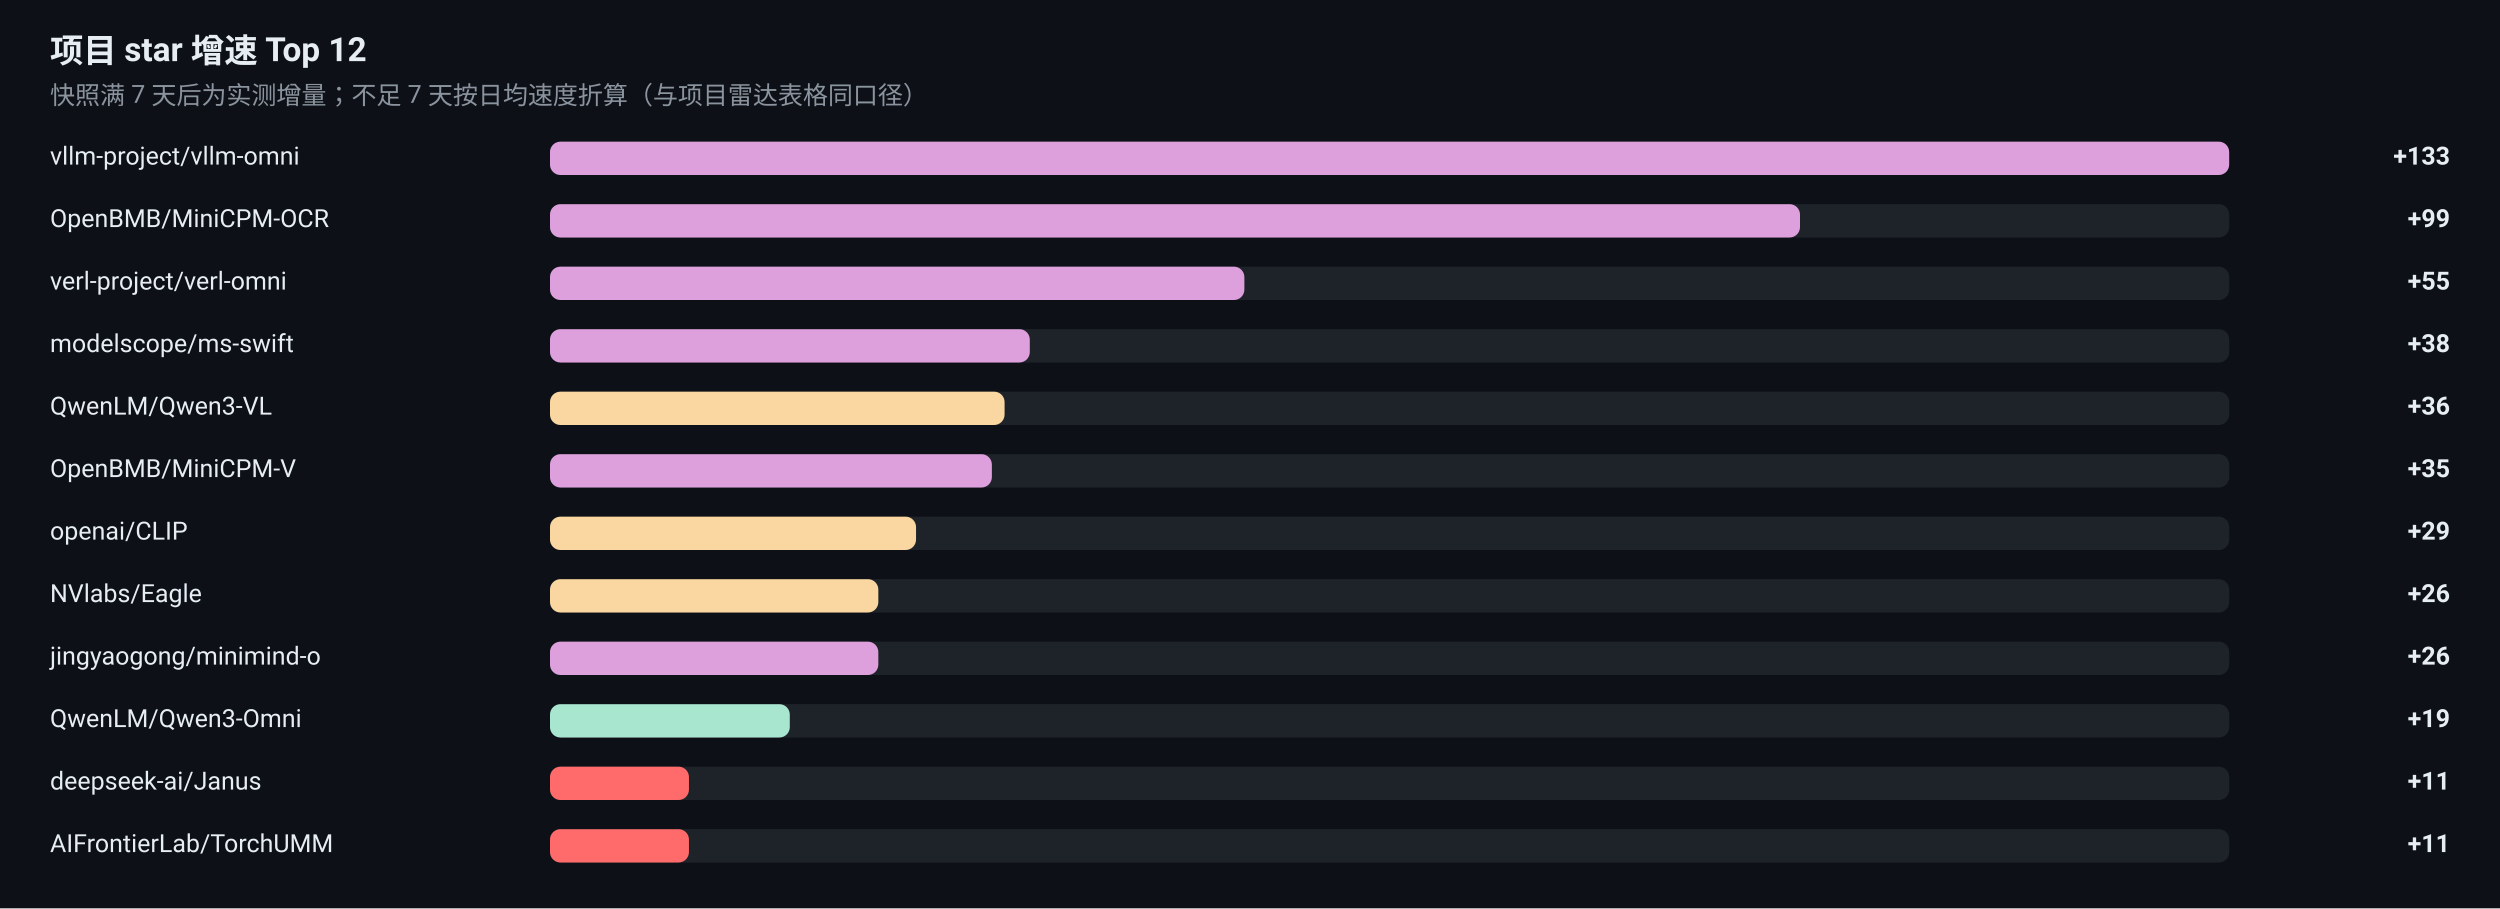
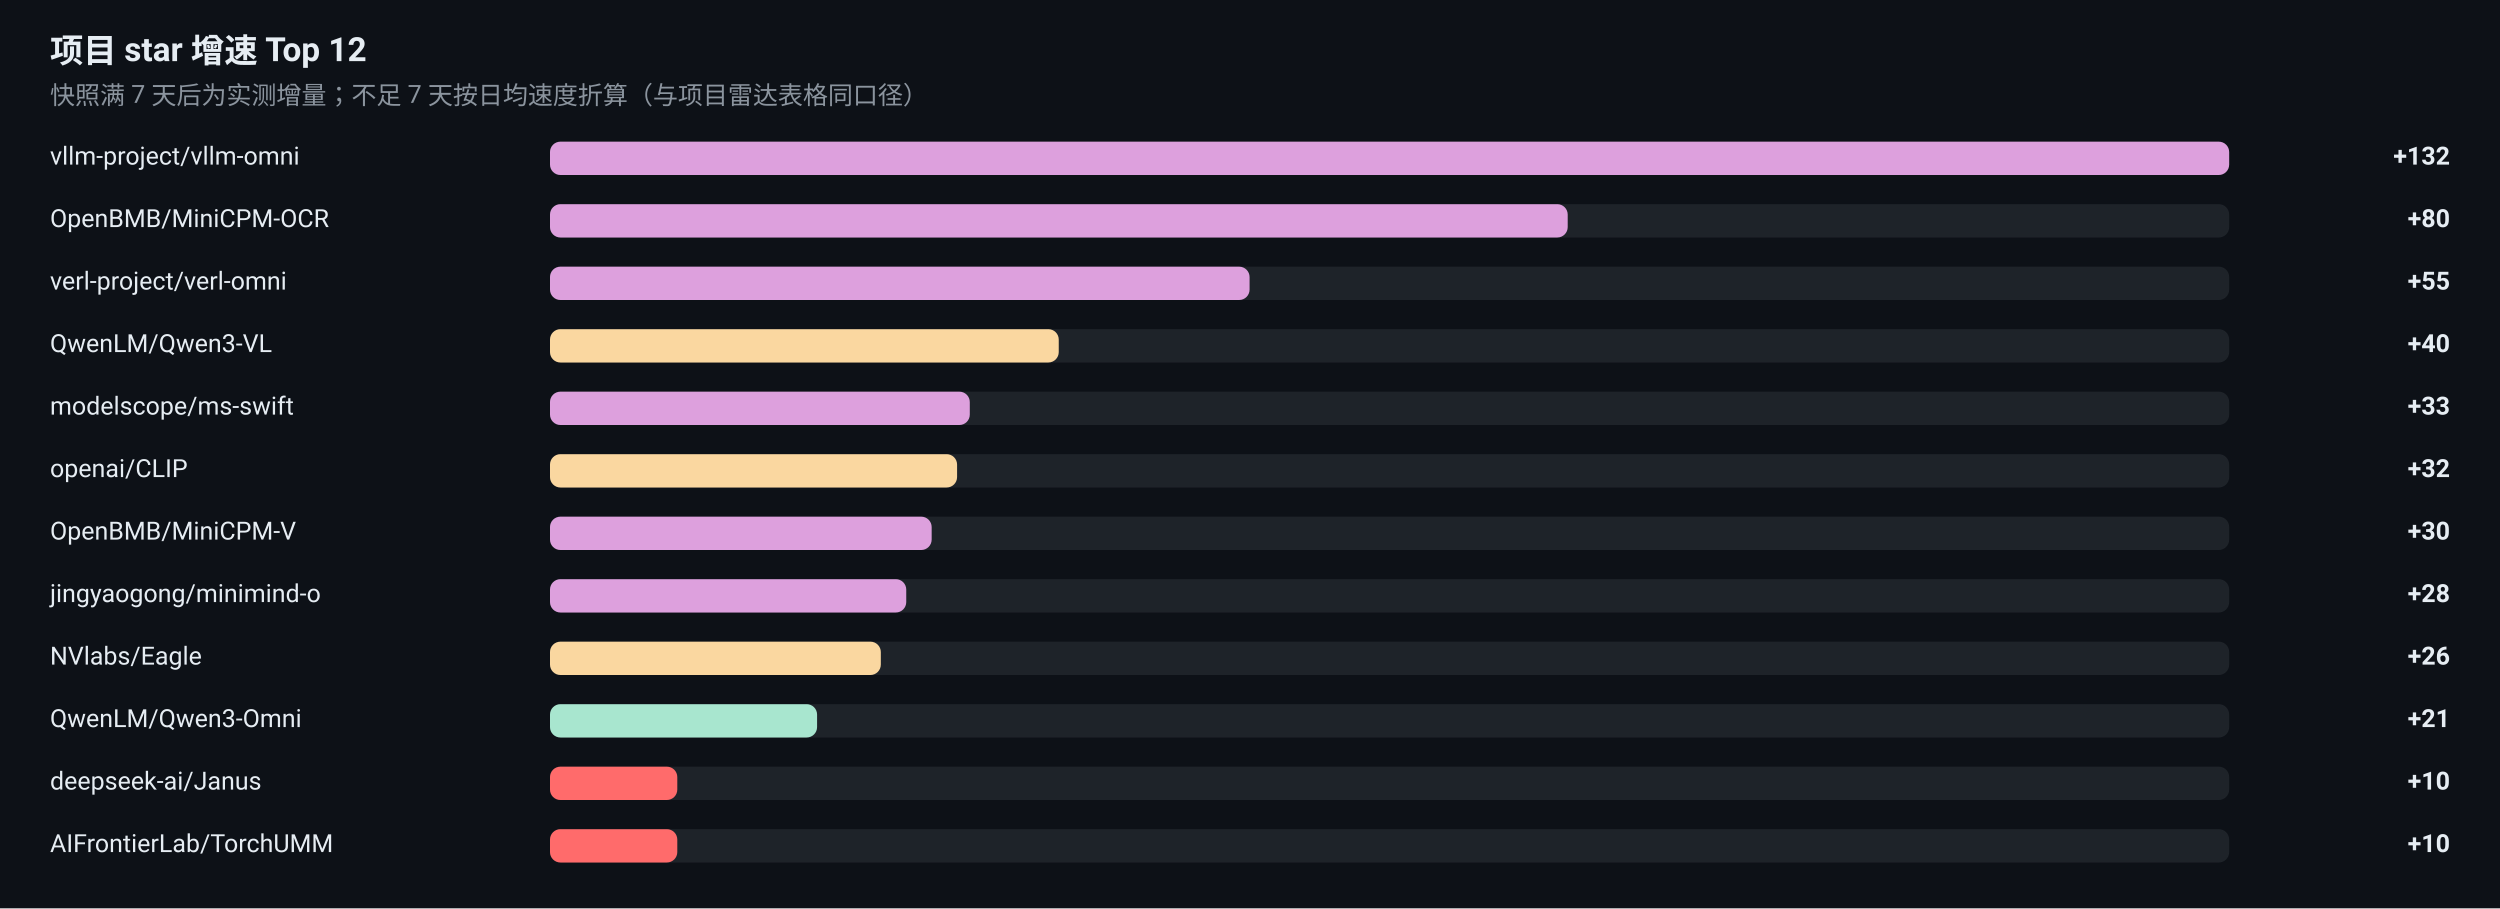
<svg xmlns="http://www.w3.org/2000/svg" width="1200" height="436" viewBox="0 0 1200 436" role="img" aria-label="项目 star 增速榜">
  <rect width="1200" height="436" fill="#0D1117" />
  <g font-family="-apple-system, BlinkMacSystemFont, 'Segoe UI', 'Noto Sans SC', 'PingFang SC', 'Microsoft YaHei', Roboto, sans-serif">
    <text x="24" y="30" font-size="16" font-weight="600" fill="#E6EDF3">项目 star 增速 Top 12</text>
    <text x="24" y="50" font-size="12" fill="#8B949E">快照满 7 天后为实测增量；不足 7 天按日均速度折算（与项目雷达表格同口径）</text>
    <text x="24" y="79" font-size="12" fill="#E6EDF3">vllm-project/vllm-omni</text>
    <rect x="264" y="68" width="806" height="16" rx="5" fill="#30363D" fill-opacity="0.5" />
    <rect x="264" y="68" width="806.0" height="16" rx="5" fill="#DDA0DD" />
-     <text x="1176" y="79" font-size="12" font-weight="600" text-anchor="end" fill="#E6EDF3">+133</text>
+     <text x="1176" y="79" font-size="12" font-weight="600" text-anchor="end" fill="#E6EDF3">+132</text>
    <text x="24" y="109" font-size="12" fill="#E6EDF3">OpenBMB/MiniCPM-OCR</text>
    <rect x="264" y="98" width="806" height="16" rx="5" fill="#30363D" fill-opacity="0.5" />
-     <rect x="264" y="98" width="600.0" height="16" rx="5" fill="#DDA0DD" />
-     <text x="1176" y="109" font-size="12" font-weight="600" text-anchor="end" fill="#E6EDF3">+99</text>
+     <rect x="264" y="98" width="488.5" height="16" rx="5" fill="#DDA0DD" />
+     <text x="1176" y="109" font-size="12" font-weight="600" text-anchor="end" fill="#E6EDF3">+80</text>
    <text x="24" y="139" font-size="12" fill="#E6EDF3">verl-project/verl-omni</text>
    <rect x="264" y="128" width="806" height="16" rx="5" fill="#30363D" fill-opacity="0.5" />
-     <rect x="264" y="128" width="333.3" height="16" rx="5" fill="#DDA0DD" />
+     <rect x="264" y="128" width="335.8" height="16" rx="5" fill="#DDA0DD" />
    <text x="1176" y="139" font-size="12" font-weight="600" text-anchor="end" fill="#E6EDF3">+55</text>
-     <text x="24" y="169" font-size="12" fill="#E6EDF3">modelscope/ms-swift</text>
+     <text x="24" y="169" font-size="12" fill="#E6EDF3">QwenLM/Qwen3-VL</text>
    <rect x="264" y="158" width="806" height="16" rx="5" fill="#30363D" fill-opacity="0.5" />
-     <rect x="264" y="158" width="230.3" height="16" rx="5" fill="#DDA0DD" />
-     <text x="1176" y="169" font-size="12" font-weight="600" text-anchor="end" fill="#E6EDF3">+38</text>
-     <text x="24" y="199" font-size="12" fill="#E6EDF3">QwenLM/Qwen3-VL</text>
+     <rect x="264" y="158" width="244.2" height="16" rx="5" fill="#FAD7A0" />
+     <text x="1176" y="169" font-size="12" font-weight="600" text-anchor="end" fill="#E6EDF3">+40</text>
+     <text x="24" y="199" font-size="12" fill="#E6EDF3">modelscope/ms-swift</text>
    <rect x="264" y="188" width="806" height="16" rx="5" fill="#30363D" fill-opacity="0.5" />
-     <rect x="264" y="188" width="218.2" height="16" rx="5" fill="#FAD7A0" />
-     <text x="1176" y="199" font-size="12" font-weight="600" text-anchor="end" fill="#E6EDF3">+36</text>
-     <text x="24" y="229" font-size="12" fill="#E6EDF3">OpenBMB/MiniCPM-V</text>
+     <rect x="264" y="188" width="201.5" height="16" rx="5" fill="#DDA0DD" />
+     <text x="1176" y="199" font-size="12" font-weight="600" text-anchor="end" fill="#E6EDF3">+33</text>
+     <text x="24" y="229" font-size="12" fill="#E6EDF3">openai/CLIP</text>
    <rect x="264" y="218" width="806" height="16" rx="5" fill="#30363D" fill-opacity="0.5" />
-     <rect x="264" y="218" width="212.1" height="16" rx="5" fill="#DDA0DD" />
-     <text x="1176" y="229" font-size="12" font-weight="600" text-anchor="end" fill="#E6EDF3">+35</text>
-     <text x="24" y="259" font-size="12" fill="#E6EDF3">openai/CLIP</text>
+     <rect x="264" y="218" width="195.4" height="16" rx="5" fill="#FAD7A0" />
+     <text x="1176" y="229" font-size="12" font-weight="600" text-anchor="end" fill="#E6EDF3">+32</text>
+     <text x="24" y="259" font-size="12" fill="#E6EDF3">OpenBMB/MiniCPM-V</text>
    <rect x="264" y="248" width="806" height="16" rx="5" fill="#30363D" fill-opacity="0.5" />
-     <rect x="264" y="248" width="175.7" height="16" rx="5" fill="#FAD7A0" />
-     <text x="1176" y="259" font-size="12" font-weight="600" text-anchor="end" fill="#E6EDF3">+29</text>
-     <text x="24" y="289" font-size="12" fill="#E6EDF3">NVlabs/Eagle</text>
+     <rect x="264" y="248" width="183.2" height="16" rx="5" fill="#DDA0DD" />
+     <text x="1176" y="259" font-size="12" font-weight="600" text-anchor="end" fill="#E6EDF3">+30</text>
+     <text x="24" y="289" font-size="12" fill="#E6EDF3">jingyaogong/minimind-o</text>
    <rect x="264" y="278" width="806" height="16" rx="5" fill="#30363D" fill-opacity="0.5" />
-     <rect x="264" y="278" width="157.6" height="16" rx="5" fill="#FAD7A0" />
-     <text x="1176" y="289" font-size="12" font-weight="600" text-anchor="end" fill="#E6EDF3">+26</text>
-     <text x="24" y="319" font-size="12" fill="#E6EDF3">jingyaogong/minimind-o</text>
+     <rect x="264" y="278" width="171.0" height="16" rx="5" fill="#DDA0DD" />
+     <text x="1176" y="289" font-size="12" font-weight="600" text-anchor="end" fill="#E6EDF3">+28</text>
+     <text x="24" y="319" font-size="12" fill="#E6EDF3">NVlabs/Eagle</text>
    <rect x="264" y="308" width="806" height="16" rx="5" fill="#30363D" fill-opacity="0.5" />
-     <rect x="264" y="308" width="157.6" height="16" rx="5" fill="#DDA0DD" />
+     <rect x="264" y="308" width="158.8" height="16" rx="5" fill="#FAD7A0" />
    <text x="1176" y="319" font-size="12" font-weight="600" text-anchor="end" fill="#E6EDF3">+26</text>
    <text x="24" y="349" font-size="12" fill="#E6EDF3">QwenLM/Qwen3-Omni</text>
    <rect x="264" y="338" width="806" height="16" rx="5" fill="#30363D" fill-opacity="0.5" />
-     <rect x="264" y="338" width="115.1" height="16" rx="5" fill="#A8E6CF" />
-     <text x="1176" y="349" font-size="12" font-weight="600" text-anchor="end" fill="#E6EDF3">+19</text>
+     <rect x="264" y="338" width="128.2" height="16" rx="5" fill="#A8E6CF" />
+     <text x="1176" y="349" font-size="12" font-weight="600" text-anchor="end" fill="#E6EDF3">+21</text>
    <text x="24" y="379" font-size="12" fill="#E6EDF3">deepseek-ai/Janus</text>
    <rect x="264" y="368" width="806" height="16" rx="5" fill="#30363D" fill-opacity="0.5" />
-     <rect x="264" y="368" width="66.7" height="16" rx="5" fill="#FF6B6B" />
-     <text x="1176" y="379" font-size="12" font-weight="600" text-anchor="end" fill="#E6EDF3">+11</text>
+     <rect x="264" y="368" width="61.1" height="16" rx="5" fill="#FF6B6B" />
+     <text x="1176" y="379" font-size="12" font-weight="600" text-anchor="end" fill="#E6EDF3">+10</text>
    <text x="24" y="409" font-size="12" fill="#E6EDF3">AIFrontierLab/TorchUMM</text>
    <rect x="264" y="398" width="806" height="16" rx="5" fill="#30363D" fill-opacity="0.5" />
-     <rect x="264" y="398" width="66.7" height="16" rx="5" fill="#FF6B6B" />
-     <text x="1176" y="409" font-size="12" font-weight="600" text-anchor="end" fill="#E6EDF3">+11</text>
+     <rect x="264" y="398" width="61.1" height="16" rx="5" fill="#FF6B6B" />
+     <text x="1176" y="409" font-size="12" font-weight="600" text-anchor="end" fill="#E6EDF3">+10</text>
  </g>
</svg>
